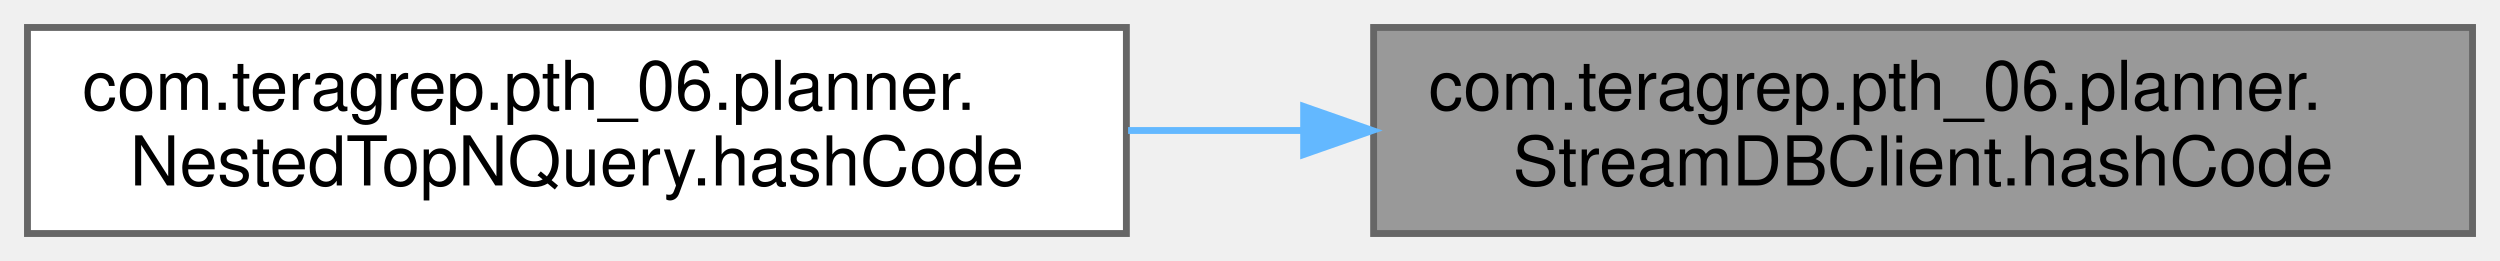
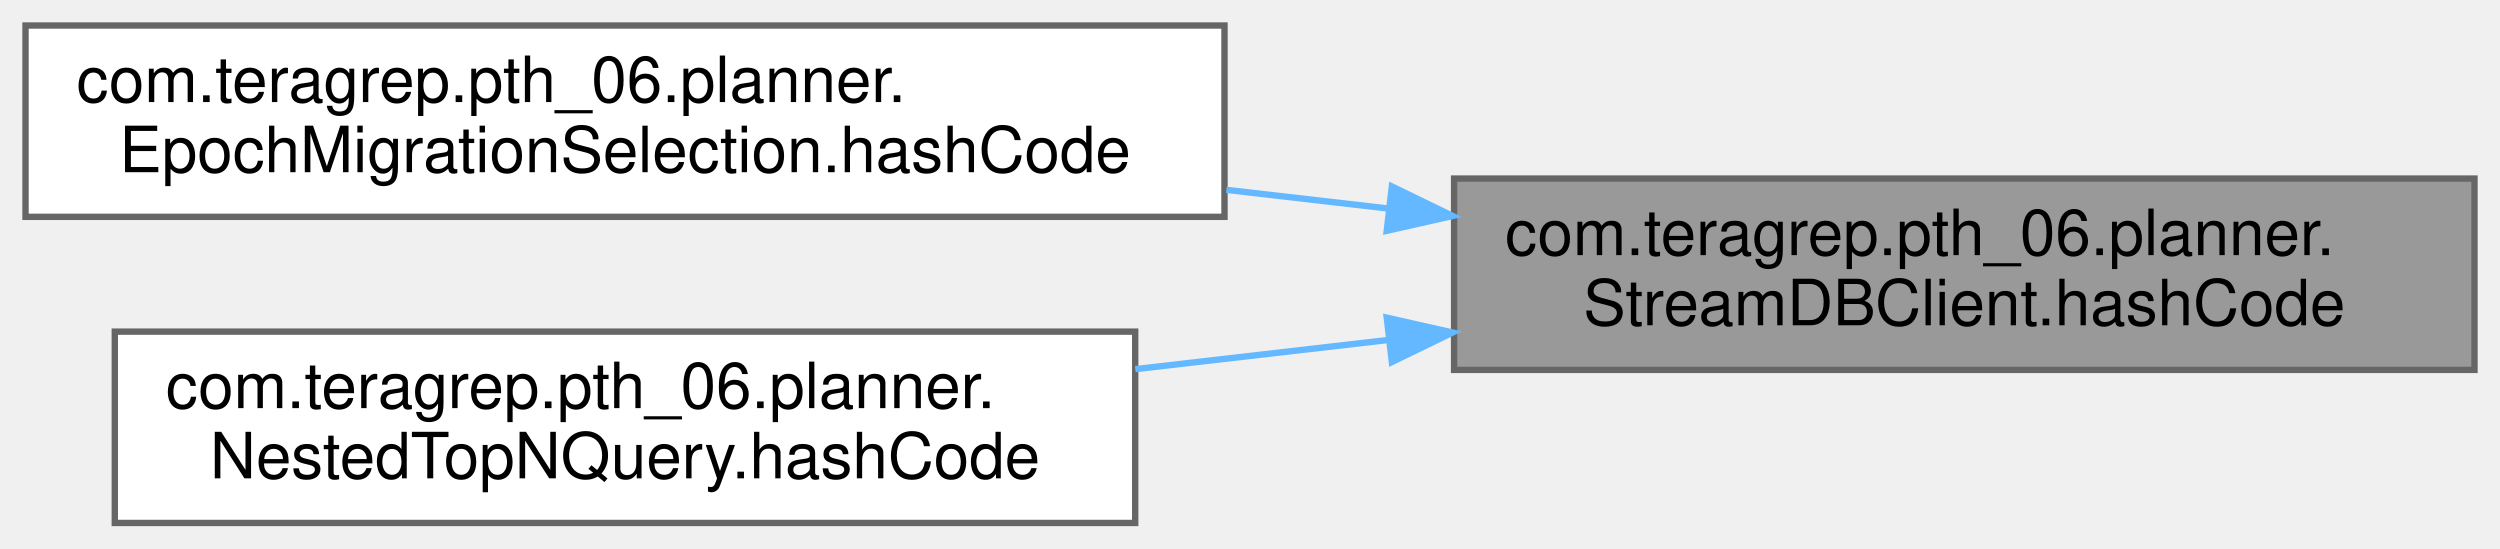
- <svg xmlns="http://www.w3.org/2000/svg" xmlns:xlink="http://www.w3.org/1999/xlink" width="364pt" height="38pt" viewBox="0.00 0.00 364.00 38.00">
-   <g id="graph0" class="graph" transform="scale(1 1) rotate(0) translate(4 34)">
+ <svg xmlns="http://www.w3.org/2000/svg" xmlns:xlink="http://www.w3.org/1999/xlink" width="392pt" height="86pt" viewBox="0.00 0.00 392.00 86.00">
+   <g id="graph0" class="graph" transform="scale(1 1) rotate(0) translate(4 82)">
    <g id="Node000001" class="node">
      <g id="a_Node000001">
        <a xlink:title=" ">
-           <polygon fill="#999999" stroke="#666666" points="356,-30 196,-30 196,0 356,0 356,-30" />
-           <text text-anchor="start" x="204" y="-18" font-family="Helvetica,sans-Serif" font-size="10.00">com.teragrep.pth_06.planner.</text>
-           <text text-anchor="middle" x="276" y="-7" font-family="Helvetica,sans-Serif" font-size="10.00">StreamDBClient.hashCode</text>
+           <polygon fill="#999999" stroke="#666666" points="384,-54 224,-54 224,-24 384,-24 384,-54" />
+           <text text-anchor="start" x="232" y="-42" font-family="Helvetica,sans-Serif" font-size="10.00">com.teragrep.pth_06.planner.</text>
+           <text text-anchor="middle" x="304" y="-31" font-family="Helvetica,sans-Serif" font-size="10.00">StreamDBClient.hashCode</text>
        </a>
      </g>
    </g>
    <g id="Node000002" class="node">
      <g id="a_Node000002">
-         <a xlink:href="classcom_1_1teragrep_1_1pth__06_1_1planner_1_1NestedTopNQuery.html#a55bd87c60f853d67a425c6d124198d1a" target="_top" xlink:title=" ">
-           <polygon fill="white" stroke="#666666" points="160,-30 0,-30 0,0 160,0 160,-30" />
-           <text text-anchor="start" x="8" y="-18" font-family="Helvetica,sans-Serif" font-size="10.00">com.teragrep.pth_06.planner.</text>
-           <text text-anchor="middle" x="80" y="-7" font-family="Helvetica,sans-Serif" font-size="10.00">NestedTopNQuery.hashCode</text>
+         <a xlink:href="classcom_1_1teragrep_1_1pth__06_1_1planner_1_1EpochMigrationSelection.html#a19867e84a61e80a7171f12fe78622502" target="_top" xlink:title=" ">
+           <polygon fill="white" stroke="#666666" points="188,-78 0,-78 0,-48 188,-48 188,-78" />
+           <text text-anchor="start" x="8" y="-66" font-family="Helvetica,sans-Serif" font-size="10.00">com.teragrep.pth_06.planner.</text>
+           <text text-anchor="middle" x="94" y="-55" font-family="Helvetica,sans-Serif" font-size="10.00">EpochMigrationSelection.hashCode</text>
        </a>
      </g>
    </g>
    <g id="edge1_Node000001_Node000002" class="edge">
      <g id="a_edge1_Node000001_Node000002">
        <a xlink:title=" ">
-           <path fill="none" stroke="#63b8ff" d="M185.56,-15C177.12,-15 168.59,-15 160.25,-15" />
-           <polygon fill="#63b8ff" stroke="#63b8ff" points="185.81,-18.5 195.81,-15 185.81,-11.5 185.81,-18.5" />
+           <path fill="none" stroke="#63b8ff" d="M213.62,-49.31C205.24,-50.28 196.72,-51.26 188.3,-52.23" />
+           <polygon fill="#63b8ff" stroke="#63b8ff" points="214.24,-52.77 223.77,-48.14 213.44,-45.81 214.24,-52.77" />
+         </a>
+       </g>
+     </g>
+     <g id="Node000003" class="node">
+       <g id="a_Node000003">
+         <a xlink:href="classcom_1_1teragrep_1_1pth__06_1_1planner_1_1NestedTopNQuery.html#a55bd87c60f853d67a425c6d124198d1a" target="_top" xlink:title=" ">
+           <polygon fill="white" stroke="#666666" points="174,-30 14,-30 14,0 174,0 174,-30" />
+           <text text-anchor="start" x="22" y="-18" font-family="Helvetica,sans-Serif" font-size="10.00">com.teragrep.pth_06.planner.</text>
+           <text text-anchor="middle" x="94" y="-7" font-family="Helvetica,sans-Serif" font-size="10.00">NestedTopNQuery.hashCode</text>
+         </a>
+       </g>
+     </g>
+     <g id="edge2_Node000001_Node000003" class="edge">
+       <g id="a_edge2_Node000001_Node000003">
+         <a xlink:title=" ">
+           <path fill="none" stroke="#63b8ff" d="M213.74,-28.7C200.53,-27.18 186.99,-25.61 174.01,-24.12" />
+           <polygon fill="#63b8ff" stroke="#63b8ff" points="213.44,-32.19 223.77,-29.86 214.24,-25.23 213.44,-32.19" />
        </a>
      </g>
    </g>
  </g>
</svg>
